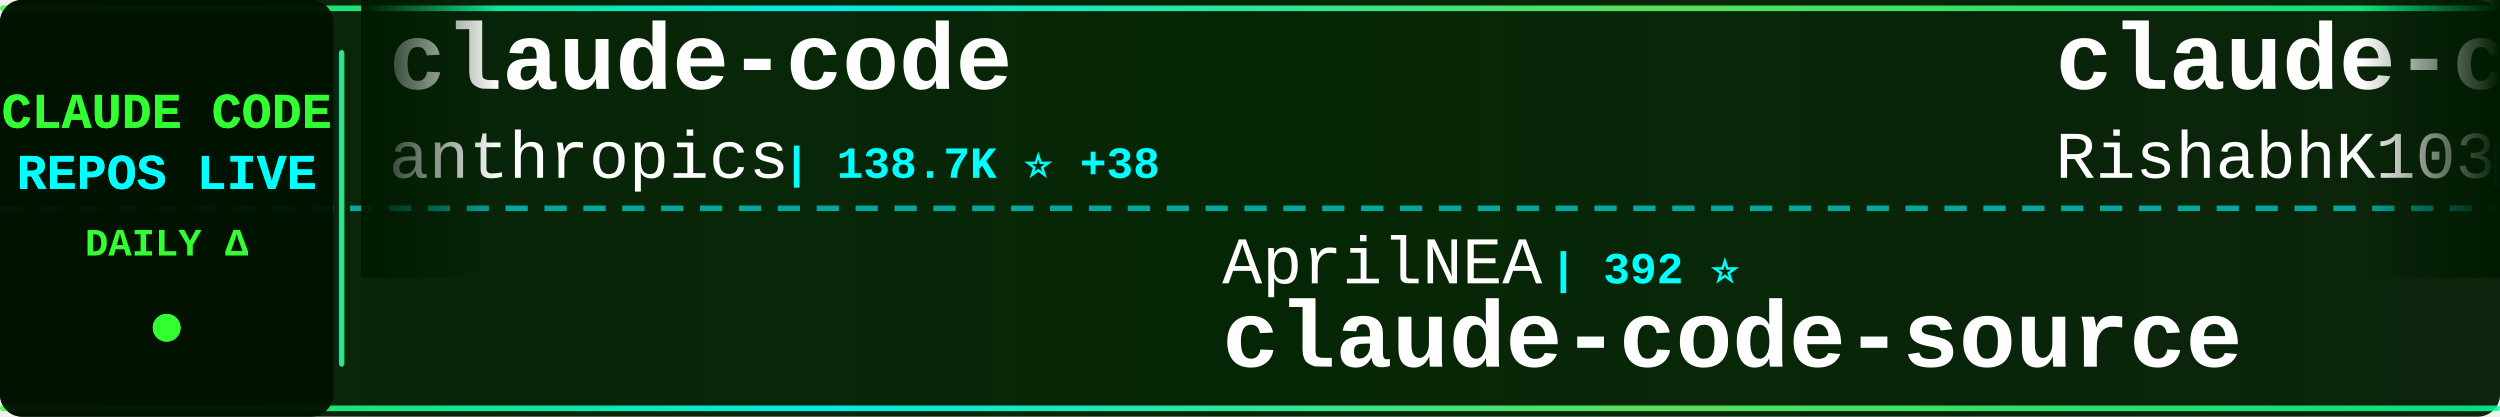
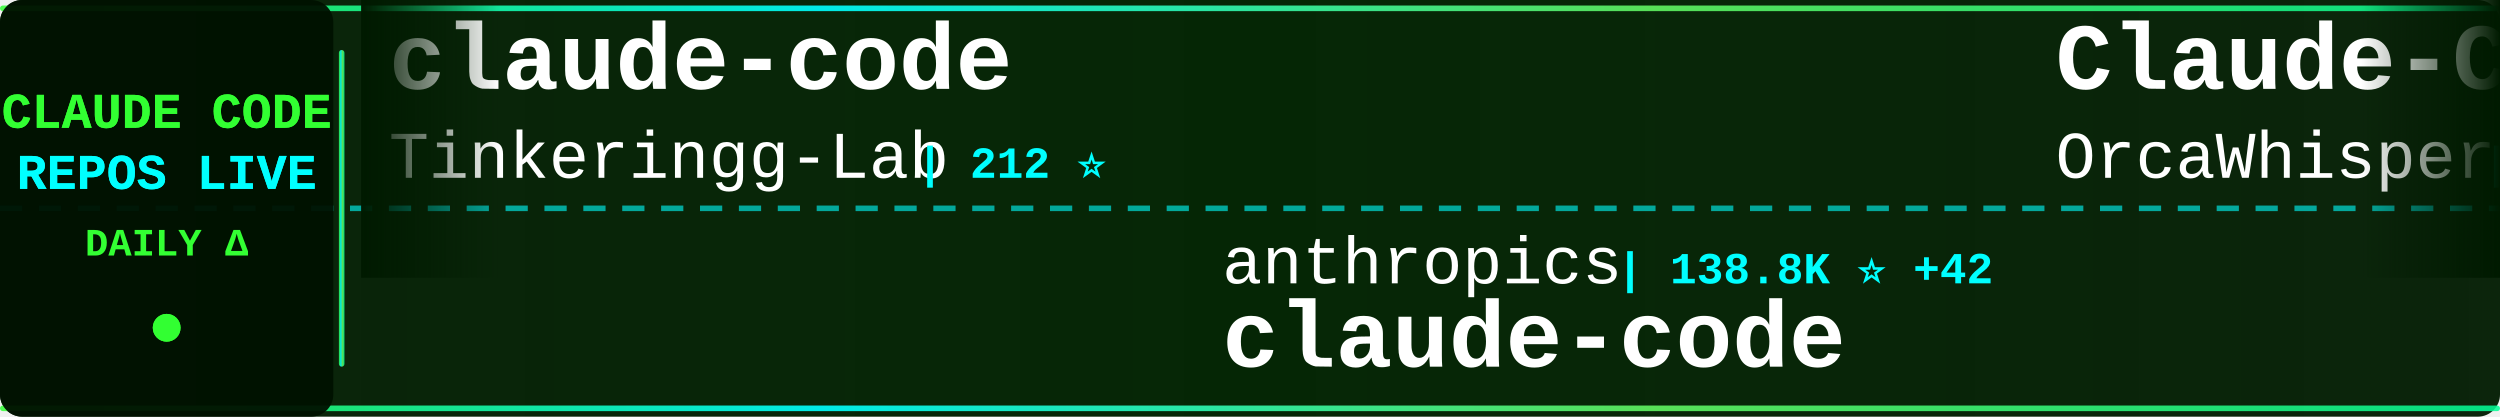
<svg xmlns="http://www.w3.org/2000/svg" width="900" height="150">
  <defs>
    <linearGradient id="tickerBg" x1="0%" y1="0%" x2="100%" y2="0%">
      <stop offset="0%" style="stop-color:#001a00;stop-opacity:0.95" />
      <stop offset="50%" style="stop-color:#002200;stop-opacity:0.98" />
      <stop offset="100%" style="stop-color:#001a00;stop-opacity:0.95" />
    </linearGradient>
    <linearGradient id="borderGrad" x1="0%" y1="0%" x2="100%" y2="0%">
      <stop offset="0%" style="stop-color:#33ff33;stop-opacity:0.85">
        <animate attributeName="stop-opacity" values="0.85;1;0.85" dur="2s" repeatCount="indefinite" />
      </stop>
      <stop offset="33%" style="stop-color:#00ffff;stop-opacity:0.9">
        <animate attributeName="stop-opacity" values="0.9;1;0.9" dur="2.2s" repeatCount="indefinite" />
      </stop>
      <stop offset="66%" style="stop-color:#66ff66;stop-opacity:0.85">
        <animate attributeName="stop-opacity" values="0.85;1;0.85" dur="1.8s" repeatCount="indefinite" />
      </stop>
      <stop offset="100%" style="stop-color:#00ff99;stop-opacity:0.85">
        <animate attributeName="stop-opacity" values="0.85;1;0.85" dur="2s" repeatCount="indefinite" />
      </stop>
    </linearGradient>
    <filter id="textGlow">
      <feGaussianBlur stdDeviation="0.1" result="coloredBlur" />
      <feMerge>
        <feMergeNode in="coloredBlur" />
        <feMergeNode in="SourceGraphic" />
      </feMerge>
    </filter>
    <filter id="metricGlow">
      <feGaussianBlur stdDeviation="0.2" result="coloredBlur" />
      <feMerge>
        <feMergeNode in="coloredBlur" />
        <feMergeNode in="SourceGraphic" />
      </feMerge>
    </filter>
    <linearGradient id="leftFade" x1="0%" y1="0%" x2="100%" y2="0%">
      <stop offset="0%" style="stop-color:#001a00;stop-opacity:1" />
      <stop offset="100%" style="stop-color:#001a00;stop-opacity:0" />
    </linearGradient>
    <linearGradient id="rightFade" x1="0%" y1="0%" x2="100%" y2="0%">
      <stop offset="0%" style="stop-color:#001a00;stop-opacity:0" />
      <stop offset="100%" style="stop-color:#001a00;stop-opacity:1" />
    </linearGradient>
  </defs>
  <rect width="900" height="150" fill="url(#tickerBg)" rx="8" />
  <rect x="0" y="2" width="900" height="2" fill="url(#borderGrad)" rx="1" />
  <rect x="0" y="146" width="900" height="2" fill="url(#borderGrad)" rx="1" />
  <line x1="0" y1="75" x2="900" y2="75" stroke="#00ffff" stroke-width="2" stroke-dasharray="8 6" opacity="0.6" />
  <rect x="0" y="0" width="120" height="150" fill="#001100" opacity="0.95" rx="8" />
  <text x="60" y="46" font-family="'Courier New', monospace" font-size="18" font-weight="bold" fill="#33ff33" text-anchor="middle" filter="url(#textGlow)">
    CLAUDE CODE
  </text>
  <text x="60" y="68" font-family="'Courier New', monospace" font-size="18" font-weight="bold" fill="#00ffff" text-anchor="middle" filter="url(#textGlow)">
    REPOS LIVE
  </text>
  <text x="60" y="92" font-family="'Courier New', monospace" font-size="14" font-weight="bold" fill="#33ff33" text-anchor="middle">
    DAILY Δ
  </text>
  <circle cx="60" cy="118" r="5" fill="#33ff33" filter="url(#metricGlow)">
    <animate attributeName="r" values="4;6;4" dur="1.5s" repeatCount="indefinite" />
    <animate attributeName="opacity" values="0.6;1;0.6" dur="1.5s" repeatCount="indefinite" />
  </circle>
  <rect x="122" y="18" width="2" height="114" fill="url(#borderGrad)" rx="1" />
  <clipPath id="tickerClip">
    <rect x="130" y="0" width="770" height="150" />
  </clipPath>
  <g clip-path="url(#tickerClip)">
    <g id="tickerItems">
      <animateTransform attributeName="transform" attributeType="XML" type="translate" from="0 0" to="-3000 0" dur="54s" repeatCount="indefinite" />
      <g transform="translate(0, 0)">
        <text x="140" y="32" font-family="'Courier New', monospace" font-size="34" font-weight="bold" fill="#ffffff">claude-code</text>
-         <text x="140" y="64" font-family="'Courier New', monospace" font-size="24" font-weight="normal" fill="#ffffff" opacity="1.0">anthropics</text>
-         <text x="282" y="64" font-family="'Courier New', monospace" font-size="16" font-weight="bold" fill="#00ffff"> | 138.7K ⭐ +38</text>
+         <text x="140" y="64" font-family="'Courier New', monospace" font-size="24" font-weight="normal" fill="#ffffff" opacity="1.0">Tinkeringg-Lab</text>
+         <text x="330" y="64" font-family="'Courier New', monospace" font-size="16" font-weight="bold" fill="#00ffff"> | 212 ⭐</text>
      </g>
      <g transform="translate(300, 0)">
-         <text x="140" y="102" font-family="'Courier New', monospace" font-size="24" font-weight="normal" fill="#ffffff" opacity="1.0">AprilNEA</text>
-         <text x="258" y="102" font-family="'Courier New', monospace" font-size="16" font-weight="bold" fill="#00ffff"> | 392 ⭐</text>
-         <text x="140" y="132" font-family="'Courier New', monospace" font-size="34" font-weight="bold" fill="#ffffff">claude-code-source</text>
+         <text x="140" y="102" font-family="'Courier New', monospace" font-size="24" font-weight="normal" fill="#ffffff" opacity="1.0">anthropics</text>
+         <text x="282" y="102" font-family="'Courier New', monospace" font-size="16" font-weight="bold" fill="#00ffff"> | 138.8K ⭐ +42</text>
+         <text x="140" y="132" font-family="'Courier New', monospace" font-size="34" font-weight="bold" fill="#ffffff">claude-code</text>
      </g>
      <g transform="translate(600, 0)">
+         <text x="140" y="32" font-family="'Courier New', monospace" font-size="34" font-weight="bold" fill="#ffffff">Claude-Code</text>
+         <text x="140" y="64" font-family="'Courier New', monospace" font-size="24" font-weight="normal" fill="#ffffff" opacity="1.0">OrcaWhisper</text>
+         <text x="294" y="64" font-family="'Courier New', monospace" font-size="16" font-weight="bold" fill="#00ffff"> | 86 ⭐</text>
+       </g>
+       <g transform="translate(900, 0)">
+         <text x="140" y="102" font-family="'Courier New', monospace" font-size="24" font-weight="normal" fill="#ffffff" opacity="1.0">nicedreamzapp</text>
+         <text x="318" y="102" font-family="'Courier New', monospace" font-size="16" font-weight="bold" fill="#00ffff"> | 3.0K ⭐ +1</text>
+         <text x="140" y="132" font-family="'Courier New', monospace" font-size="34" font-weight="bold" fill="#ffffff">claude-code-local</text>
+       </g>
+       <g transform="translate(1200, 0)">
+         <text x="140" y="32" font-family="'Courier New', monospace" font-size="34" font-weight="bold" fill="#ffffff">everything-claude-code-z...</text>
+         <text x="140" y="64" font-family="'Courier New', monospace" font-size="24" font-weight="normal" fill="#ffffff" opacity="1.0">xu-xiang</text>
+         <text x="258" y="64" font-family="'Courier New', monospace" font-size="16" font-weight="bold" fill="#00ffff"> | 1.7K ⭐ +2</text>
+       </g>
+       <g transform="translate(1500, 0)">
+         <text x="140" y="102" font-family="'Courier New', monospace" font-size="24" font-weight="normal" fill="#ffffff" opacity="1.0">fuergaosi233</text>
+         <text x="306" y="102" font-family="'Courier New', monospace" font-size="16" font-weight="bold" fill="#00ffff"> | 2.8K ⭐</text>
+         <text x="140" y="132" font-family="'Courier New', monospace" font-size="34" font-weight="bold" fill="#ffffff">claude-code-proxy</text>
+       </g>
+       <g transform="translate(1800, 0)">
+         <text x="140" y="32" font-family="'Courier New', monospace" font-size="34" font-weight="bold" fill="#ffffff">claude-code</text>
+         <text x="140" y="64" font-family="'Courier New', monospace" font-size="24" font-weight="normal" fill="#ffffff" opacity="1.0">Onewon</text>
+         <text x="234" y="64" font-family="'Courier New', monospace" font-size="16" font-weight="bold" fill="#00ffff"> | 180 ⭐</text>
+       </g>
+       <g transform="translate(2100, 0)">
+         <text x="140" y="102" font-family="'Courier New', monospace" font-size="24" font-weight="normal" fill="#ffffff" opacity="1.0">ykdojo</text>
+         <text x="234" y="102" font-family="'Courier New', monospace" font-size="16" font-weight="bold" fill="#00ffff"> | 9.4K ⭐ +6</text>
+         <text x="140" y="132" font-family="'Courier New', monospace" font-size="34" font-weight="bold" fill="#ffffff">claude-code-tips</text>
+       </g>
+       <g transform="translate(2400, 0)">
        <text x="140" y="32" font-family="'Courier New', monospace" font-size="34" font-weight="bold" fill="#ffffff">claude-code</text>
        <text x="140" y="64" font-family="'Courier New', monospace" font-size="24" font-weight="normal" fill="#ffffff" opacity="1.0">RishabhK103</text>
        <text x="294" y="64" font-family="'Courier New', monospace" font-size="16" font-weight="bold" fill="#00ffff"> | 104 ⭐</text>
      </g>
-       <g transform="translate(900, 0)">
-         <text x="140" y="102" font-family="'Courier New', monospace" font-size="24" font-weight="normal" fill="#ffffff" opacity="1.0">Windy3f3f3f3f</text>
-         <text x="318" y="102" font-family="'Courier New', monospace" font-size="16" font-weight="bold" fill="#00ffff"> | 2.4K ⭐</text>
-         <text x="140" y="132" font-family="'Courier New', monospace" font-size="34" font-weight="bold" fill="#ffffff">claude-code-from-scratch</text>
-       </g>
-       <g transform="translate(1200, 0)">
-         <text x="140" y="32" font-family="'Courier New', monospace" font-size="34" font-weight="bold" fill="#ffffff">how-claude-code-works</text>
-         <text x="140" y="64" font-family="'Courier New', monospace" font-size="24" font-weight="normal" fill="#ffffff" opacity="1.0">Windy3f3f3f3f</text>
-         <text x="318" y="64" font-family="'Courier New', monospace" font-size="16" font-weight="bold" fill="#00ffff"> | 3.3K ⭐</text>
-       </g>
-       <g transform="translate(1500, 0)">
-         <text x="140" y="102" font-family="'Courier New', monospace" font-size="24" font-weight="normal" fill="#ffffff" opacity="1.0">ykdojo</text>
-         <text x="234" y="102" font-family="'Courier New', monospace" font-size="16" font-weight="bold" fill="#00ffff"> | 9.4K ⭐ +1</text>
-         <text x="140" y="132" font-family="'Courier New', monospace" font-size="34" font-weight="bold" fill="#ffffff">claude-code-tips</text>
-       </g>
-       <g transform="translate(1800, 0)">
-         <text x="140" y="32" font-family="'Courier New', monospace" font-size="34" font-weight="bold" fill="#ffffff">claude-code-action</text>
-         <text x="140" y="64" font-family="'Courier New', monospace" font-size="24" font-weight="normal" fill="#ffffff" opacity="1.0">anthropics</text>
-         <text x="282" y="64" font-family="'Courier New', monospace" font-size="16" font-weight="bold" fill="#00ffff"> | 8.4K ⭐ +3</text>
-       </g>
-       <g transform="translate(2100, 0)">
-         <text x="140" y="102" font-family="'Courier New', monospace" font-size="24" font-weight="normal" fill="#ffffff" opacity="1.0">jarmuine</text>
-         <text x="258" y="102" font-family="'Courier New', monospace" font-size="16" font-weight="bold" fill="#00ffff"> | 2.3K ⭐</text>
-         <text x="140" y="132" font-family="'Courier New', monospace" font-size="34" font-weight="bold" fill="#ffffff">claude-code</text>
-       </g>
-       <g transform="translate(2400, 0)">
-         <text x="140" y="32" font-family="'Courier New', monospace" font-size="34" font-weight="bold" fill="#ffffff">claude-code-webui</text>
-         <text x="140" y="64" font-family="'Courier New', monospace" font-size="24" font-weight="normal" fill="#ffffff" opacity="1.0">sugyan</text>
-         <text x="234" y="64" font-family="'Courier New', monospace" font-size="16" font-weight="bold" fill="#00ffff"> | 1.1K ⭐</text>
-       </g>
      <g transform="translate(2700, 0)">
-         <text x="140" y="102" font-family="'Courier New', monospace" font-size="24" font-weight="normal" fill="#ffffff" opacity="1.0">1rgs</text>
-         <text x="210" y="102" font-family="'Courier New', monospace" font-size="16" font-weight="bold" fill="#00ffff"> | 3.7K ⭐</text>
-         <text x="140" y="132" font-family="'Courier New', monospace" font-size="34" font-weight="bold" fill="#ffffff">claude-code-proxy</text>
+         <text x="140" y="102" font-family="'Courier New', monospace" font-size="24" font-weight="normal" fill="#ffffff" opacity="1.0">zstmfhy</text>
+         <text x="246" y="102" font-family="'Courier New', monospace" font-size="16" font-weight="bold" fill="#00ffff"> | 190 ⭐</text>
+         <text x="140" y="132" font-family="'Courier New', monospace" font-size="34" font-weight="bold" fill="#ffffff">Claude-code</text>
      </g>
      <g transform="translate(3000, 0)">
        <text x="140" y="32" font-family="'Courier New', monospace" font-size="34" font-weight="bold" fill="#ffffff">claude-code</text>
-         <text x="140" y="64" font-family="'Courier New', monospace" font-size="24" font-weight="normal" fill="#ffffff" opacity="1.0">anthropics</text>
-         <text x="282" y="64" font-family="'Courier New', monospace" font-size="16" font-weight="bold" fill="#00ffff"> | 138.7K ⭐ +38</text>
+         <text x="140" y="64" font-family="'Courier New', monospace" font-size="24" font-weight="normal" fill="#ffffff" opacity="1.0">Tinkeringg-Lab</text>
+         <text x="330" y="64" font-family="'Courier New', monospace" font-size="16" font-weight="bold" fill="#00ffff"> | 212 ⭐</text>
      </g>
      <g transform="translate(3300, 0)">
-         <text x="140" y="102" font-family="'Courier New', monospace" font-size="24" font-weight="normal" fill="#ffffff" opacity="1.0">AprilNEA</text>
-         <text x="258" y="102" font-family="'Courier New', monospace" font-size="16" font-weight="bold" fill="#00ffff"> | 392 ⭐</text>
-         <text x="140" y="132" font-family="'Courier New', monospace" font-size="34" font-weight="bold" fill="#ffffff">claude-code-source</text>
+         <text x="140" y="102" font-family="'Courier New', monospace" font-size="24" font-weight="normal" fill="#ffffff" opacity="1.0">anthropics</text>
+         <text x="282" y="102" font-family="'Courier New', monospace" font-size="16" font-weight="bold" fill="#00ffff"> | 138.8K ⭐ +42</text>
+         <text x="140" y="132" font-family="'Courier New', monospace" font-size="34" font-weight="bold" fill="#ffffff">claude-code</text>
      </g>
      <g transform="translate(3600, 0)">
-         <text x="140" y="32" font-family="'Courier New', monospace" font-size="34" font-weight="bold" fill="#ffffff">claude-code</text>
-         <text x="140" y="64" font-family="'Courier New', monospace" font-size="24" font-weight="normal" fill="#ffffff" opacity="1.0">RishabhK103</text>
-         <text x="294" y="64" font-family="'Courier New', monospace" font-size="16" font-weight="bold" fill="#00ffff"> | 104 ⭐</text>
+         <text x="140" y="32" font-family="'Courier New', monospace" font-size="34" font-weight="bold" fill="#ffffff">Claude-Code</text>
+         <text x="140" y="64" font-family="'Courier New', monospace" font-size="24" font-weight="normal" fill="#ffffff" opacity="1.0">OrcaWhisper</text>
+         <text x="294" y="64" font-family="'Courier New', monospace" font-size="16" font-weight="bold" fill="#00ffff"> | 86 ⭐</text>
      </g>
      <g transform="translate(3900, 0)">
-         <text x="140" y="102" font-family="'Courier New', monospace" font-size="24" font-weight="normal" fill="#ffffff" opacity="1.0">Windy3f3f3f3f</text>
-         <text x="318" y="102" font-family="'Courier New', monospace" font-size="16" font-weight="bold" fill="#00ffff"> | 2.4K ⭐</text>
-         <text x="140" y="132" font-family="'Courier New', monospace" font-size="34" font-weight="bold" fill="#ffffff">claude-code-from-scratch</text>
+         <text x="140" y="102" font-family="'Courier New', monospace" font-size="24" font-weight="normal" fill="#ffffff" opacity="1.0">nicedreamzapp</text>
+         <text x="318" y="102" font-family="'Courier New', monospace" font-size="16" font-weight="bold" fill="#00ffff"> | 3.0K ⭐ +1</text>
+         <text x="140" y="132" font-family="'Courier New', monospace" font-size="34" font-weight="bold" fill="#ffffff">claude-code-local</text>
      </g>
    </g>
  </g>
  <rect x="130" y="0" width="50" height="100" fill="url(#leftFade)" />
  <rect x="850" y="0" width="50" height="100" fill="url(#rightFade)" />
</svg>
